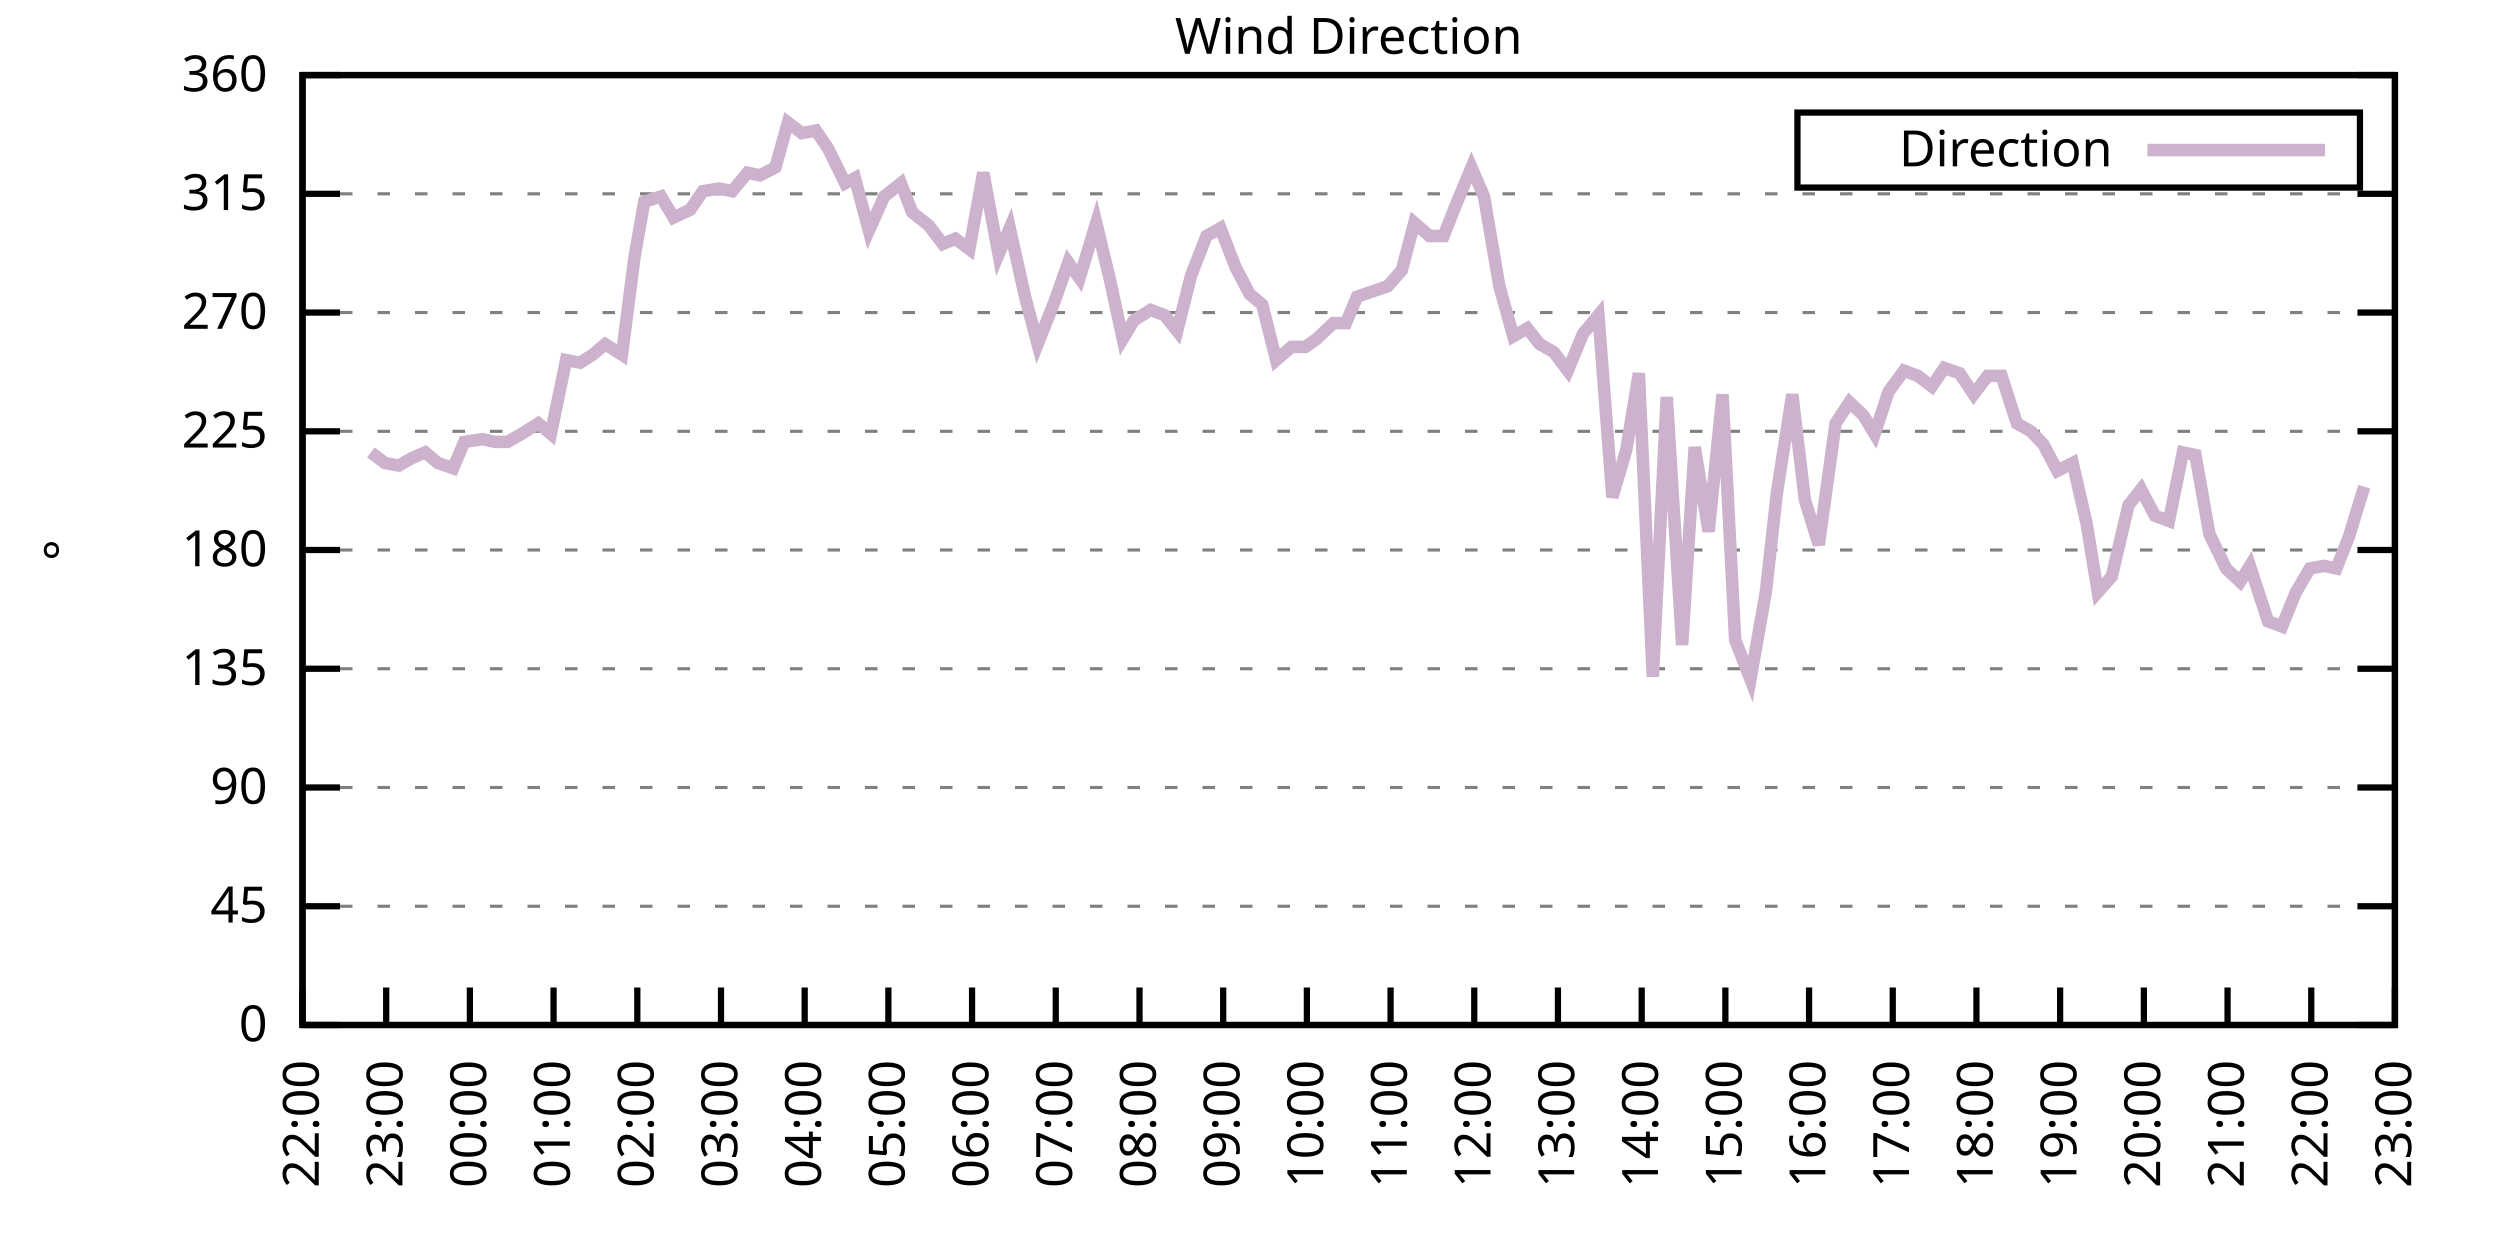
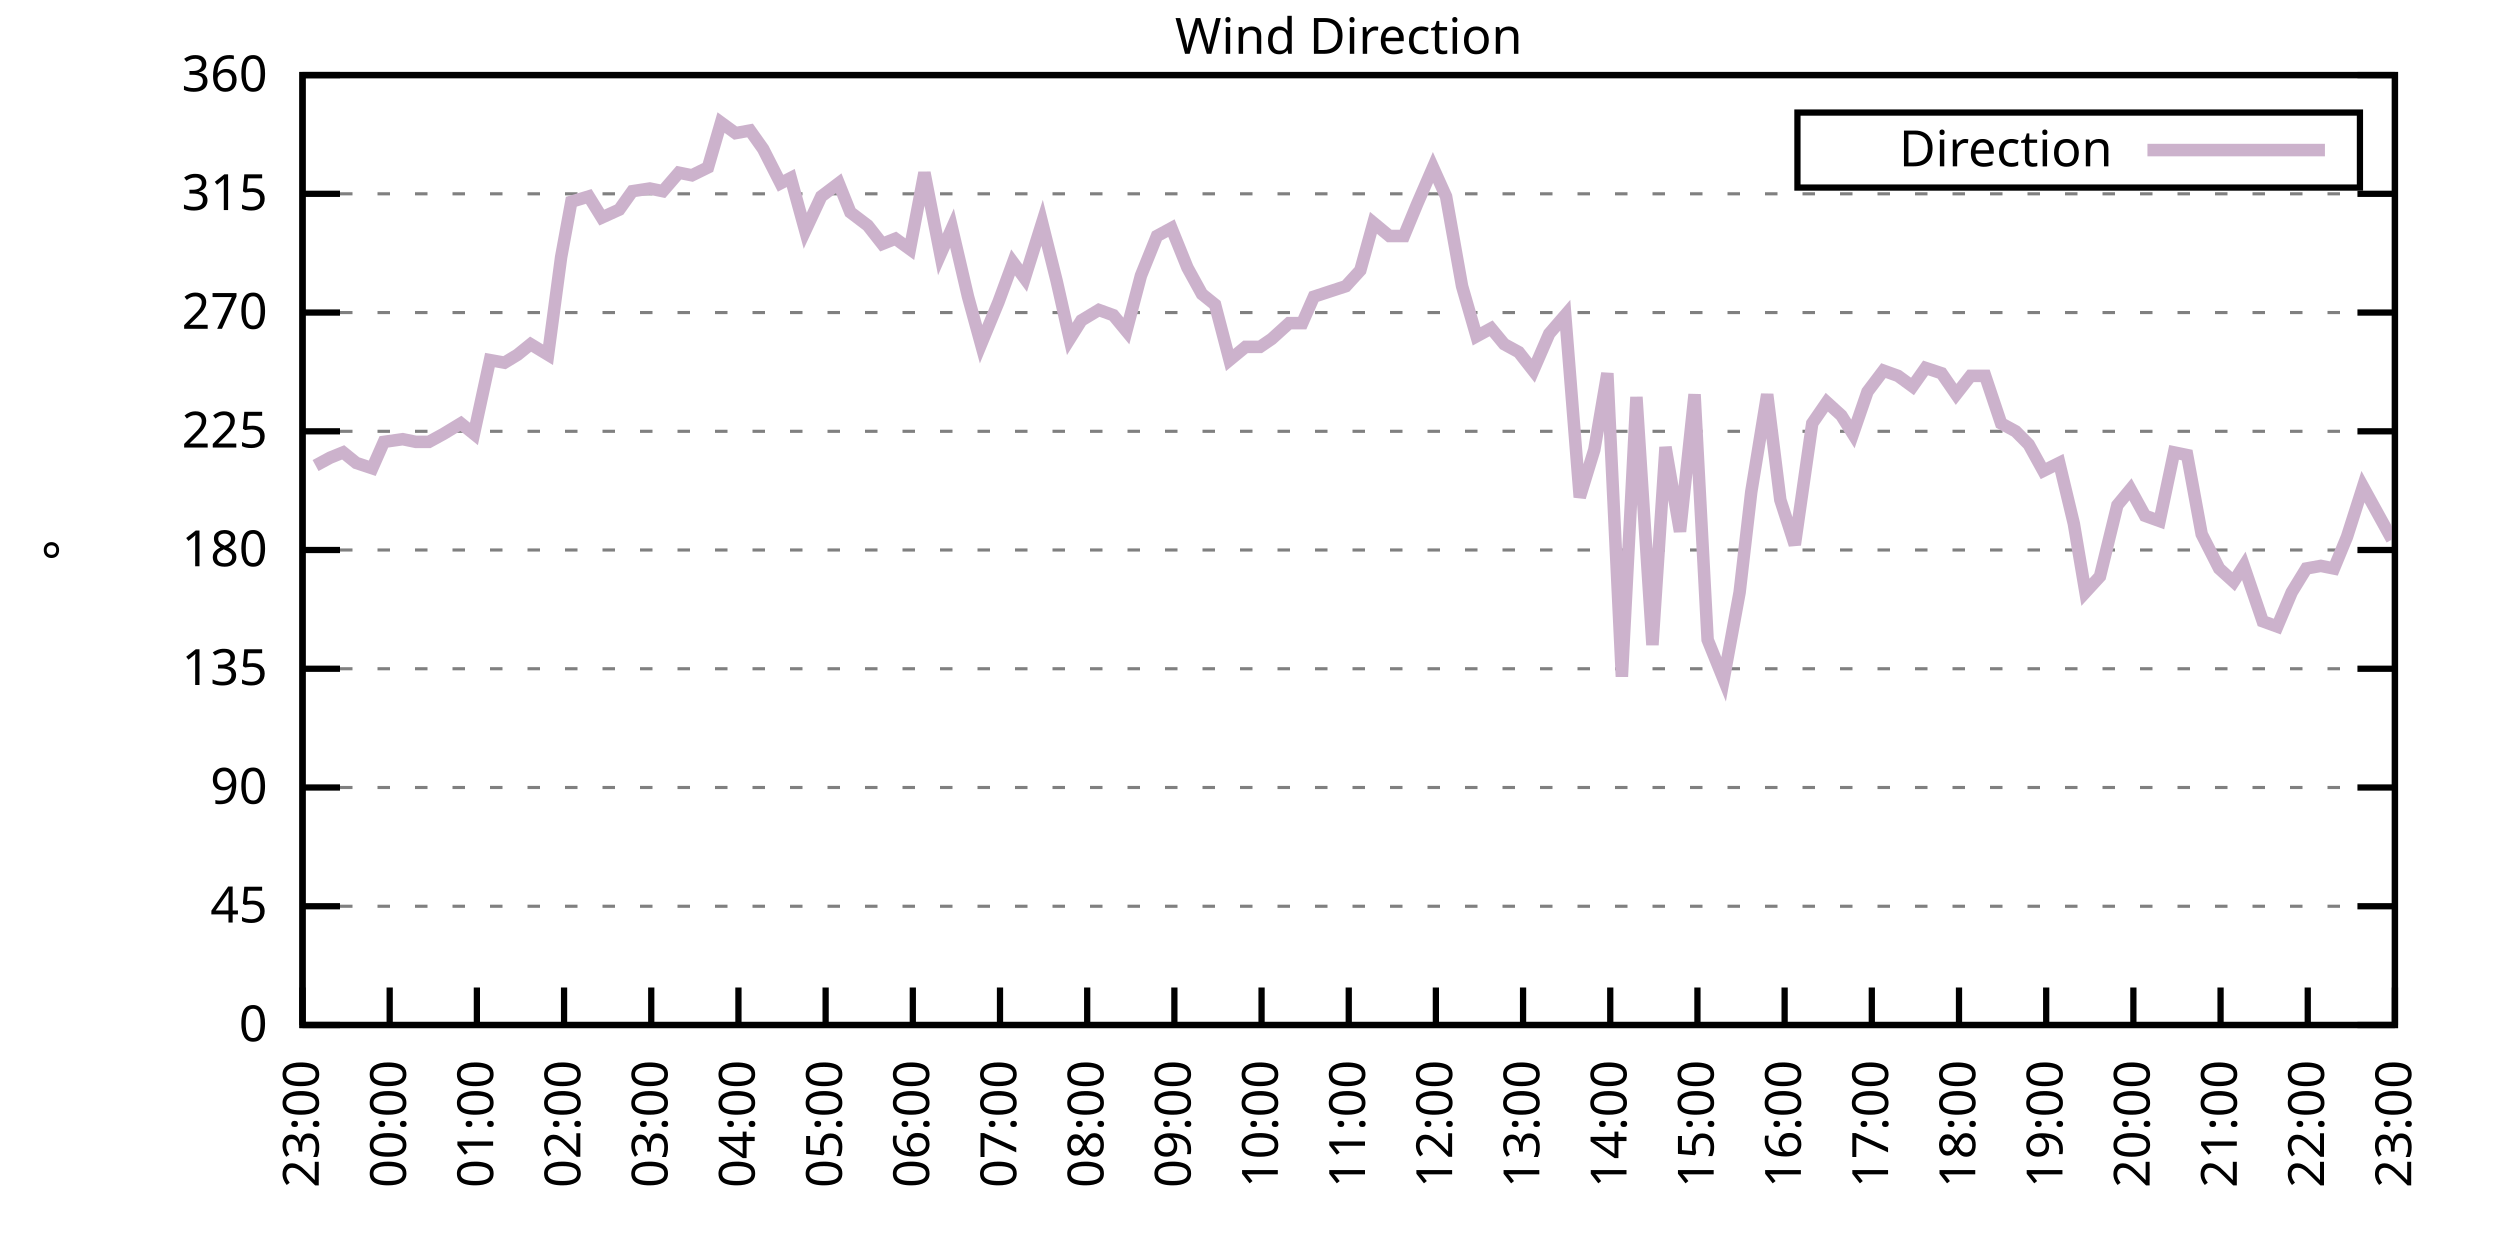
<svg xmlns="http://www.w3.org/2000/svg" xmlns:xlink="http://www.w3.org/1999/xlink" width="400" height="200" viewBox="0 0 400 200">
  <g id="gnuplot_canvas">
    <rect x="0" y="0" width="400" height="200" fill="none" />
    <defs>
      <circle id="gpDot" r="0.5" stroke-width="0.5" stroke="currentColor" />
      <path id="gpPt0" stroke-width="0.333" stroke="currentColor" d="M-1,0 h2 M0,-1 v2" />
      <path id="gpPt1" stroke-width="0.333" stroke="currentColor" d="M-1,-1 L1,1 M1,-1 L-1,1" />
      <path id="gpPt2" stroke-width="0.333" stroke="currentColor" d="M-1,0 L1,0 M0,-1 L0,1 M-1,-1 L1,1 M-1,1 L1,-1" />
      <rect id="gpPt3" stroke-width="0.333" stroke="currentColor" x="-1" y="-1" width="2" height="2" />
      <rect id="gpPt4" stroke-width="0.333" stroke="currentColor" fill="currentColor" x="-1" y="-1" width="2" height="2" />
      <circle id="gpPt5" stroke-width="0.333" stroke="currentColor" cx="0" cy="0" r="1" />
      <use xlink:href="#gpPt5" id="gpPt6" fill="currentColor" stroke="none" />
      <path id="gpPt7" stroke-width="0.333" stroke="currentColor" d="M0,-1.33 L-1.33,0.67 L1.33,0.67 z" />
      <use xlink:href="#gpPt7" id="gpPt8" fill="currentColor" stroke="none" />
      <use xlink:href="#gpPt7" id="gpPt9" stroke="currentColor" transform="rotate(180)" />
      <use xlink:href="#gpPt9" id="gpPt10" fill="currentColor" stroke="none" />
      <use xlink:href="#gpPt3" id="gpPt11" stroke="currentColor" transform="rotate(45)" />
      <use xlink:href="#gpPt11" id="gpPt12" fill="currentColor" stroke="none" />
      <path id="gpPt13" stroke-width="0.333" stroke="currentColor" d="M0,1.330 L1.265,0.411 L0.782,-1.067 L-0.782,-1.076 L-1.265,0.411 z" />
      <use xlink:href="#gpPt13" id="gpPt14" fill="currentColor" stroke="none" />
      <filter id="textbox" filterUnits="objectBoundingBox" x="0" y="0" height="1" width="1">
        <feFlood flood-color="white" flood-opacity="1" result="bgnd" />
        <feComposite in="SourceGraphic" in2="bgnd" operator="atop" />
      </filter>
      <filter id="greybox" filterUnits="objectBoundingBox" x="0" y="0" height="1" width="1">
        <feFlood flood-color="lightgrey" flood-opacity="1" result="grey" />
        <feComposite in="SourceGraphic" in2="grey" operator="atop" />
      </filter>
    </defs>
    <g fill="none" color="white" stroke="currentColor" stroke-width="1.00" stroke-linecap="butt" stroke-linejoin="miter">
</g>
    <g fill="none" color="black" stroke="currentColor" stroke-width="1.00" stroke-linecap="butt" stroke-linejoin="miter">
      <g stroke="none" shape-rendering="crispEdges">
        <polygon fill="rgb(255, 255, 255)" points="48.40,164.00 383.18,164.00 383.18,12.02 48.40,12.02 " />
      </g>
    </g>
    <g fill="none" color="black" stroke="currentColor" stroke-width="1.00" stroke-linecap="butt" stroke-linejoin="miter">
</g>
    <g fill="none" color="black" stroke="black" stroke-width="0.50" stroke-linecap="butt" stroke-linejoin="miter">
</g>
    <g fill="none" color="gray" stroke="currentColor" stroke-width="0.50" stroke-linecap="butt" stroke-linejoin="miter">
      <path stroke="gray" stroke-dasharray="2,4" class="gridline" d="M48.40,164.00 L383.19,164.00  " />
    </g>
    <g fill="none" color="gray" stroke="gray" stroke-width="1.00" stroke-linecap="butt" stroke-linejoin="miter">
</g>
    <g fill="none" color="black" stroke="currentColor" stroke-width="1.00" stroke-linecap="butt" stroke-linejoin="miter">
      <path stroke="black" d="M48.40,164.00 L54.40,164.00 M383.19,164.00 L377.19,164.00  " />
      <g transform="translate(42.80,166.60)" stroke="none" fill="black" font-family="Sans" font-size="8.00" text-anchor="end">
        <text>
          <tspan font-family="Sans"> 0</tspan>
        </text>
      </g>
    </g>
    <g fill="none" color="black" stroke="currentColor" stroke-width="1.00" stroke-linecap="butt" stroke-linejoin="miter">
</g>
    <g fill="none" color="black" stroke="black" stroke-width="0.50" stroke-linecap="butt" stroke-linejoin="miter">
</g>
    <g fill="none" color="gray" stroke="currentColor" stroke-width="0.50" stroke-linecap="butt" stroke-linejoin="miter">
      <path stroke="gray" stroke-dasharray="2,4" class="gridline" d="M48.40,145.00 L383.19,145.00  " />
    </g>
    <g fill="none" color="gray" stroke="gray" stroke-width="1.00" stroke-linecap="butt" stroke-linejoin="miter">
</g>
    <g fill="none" color="black" stroke="currentColor" stroke-width="1.00" stroke-linecap="butt" stroke-linejoin="miter">
      <path stroke="black" d="M48.40,145.00 L54.40,145.00 M383.19,145.00 L377.19,145.00  " />
      <g transform="translate(42.80,147.60)" stroke="none" fill="black" font-family="Sans" font-size="8.00" text-anchor="end">
        <text>
          <tspan font-family="Sans"> 45</tspan>
        </text>
      </g>
    </g>
    <g fill="none" color="black" stroke="currentColor" stroke-width="1.00" stroke-linecap="butt" stroke-linejoin="miter">
</g>
    <g fill="none" color="black" stroke="black" stroke-width="0.50" stroke-linecap="butt" stroke-linejoin="miter">
</g>
    <g fill="none" color="gray" stroke="currentColor" stroke-width="0.50" stroke-linecap="butt" stroke-linejoin="miter">
      <path stroke="gray" stroke-dasharray="2,4" class="gridline" d="M48.40,126.00 L383.19,126.00  " />
    </g>
    <g fill="none" color="gray" stroke="gray" stroke-width="1.00" stroke-linecap="butt" stroke-linejoin="miter">
</g>
    <g fill="none" color="black" stroke="currentColor" stroke-width="1.00" stroke-linecap="butt" stroke-linejoin="miter">
      <path stroke="black" d="M48.40,126.00 L54.40,126.00 M383.19,126.00 L377.19,126.00  " />
      <g transform="translate(42.80,128.60)" stroke="none" fill="black" font-family="Sans" font-size="8.00" text-anchor="end">
        <text>
          <tspan font-family="Sans"> 90</tspan>
        </text>
      </g>
    </g>
    <g fill="none" color="black" stroke="currentColor" stroke-width="1.00" stroke-linecap="butt" stroke-linejoin="miter">
</g>
    <g fill="none" color="black" stroke="black" stroke-width="0.50" stroke-linecap="butt" stroke-linejoin="miter">
</g>
    <g fill="none" color="gray" stroke="currentColor" stroke-width="0.50" stroke-linecap="butt" stroke-linejoin="miter">
      <path stroke="gray" stroke-dasharray="2,4" class="gridline" d="M48.40,107.00 L383.19,107.00  " />
    </g>
    <g fill="none" color="gray" stroke="gray" stroke-width="1.00" stroke-linecap="butt" stroke-linejoin="miter">
</g>
    <g fill="none" color="black" stroke="currentColor" stroke-width="1.00" stroke-linecap="butt" stroke-linejoin="miter">
      <path stroke="black" d="M48.40,107.00 L54.40,107.00 M383.19,107.00 L377.19,107.00  " />
      <g transform="translate(42.80,109.60)" stroke="none" fill="black" font-family="Sans" font-size="8.00" text-anchor="end">
        <text>
          <tspan font-family="Sans"> 135</tspan>
        </text>
      </g>
    </g>
    <g fill="none" color="black" stroke="currentColor" stroke-width="1.00" stroke-linecap="butt" stroke-linejoin="miter">
</g>
    <g fill="none" color="black" stroke="black" stroke-width="0.50" stroke-linecap="butt" stroke-linejoin="miter">
</g>
    <g fill="none" color="gray" stroke="currentColor" stroke-width="0.50" stroke-linecap="butt" stroke-linejoin="miter">
      <path stroke="gray" stroke-dasharray="2,4" class="gridline" d="M48.40,88.00 L383.19,88.00  " />
    </g>
    <g fill="none" color="gray" stroke="gray" stroke-width="1.00" stroke-linecap="butt" stroke-linejoin="miter">
</g>
    <g fill="none" color="black" stroke="currentColor" stroke-width="1.00" stroke-linecap="butt" stroke-linejoin="miter">
      <path stroke="black" d="M48.40,88.00 L54.40,88.00 M383.19,88.00 L377.19,88.00  " />
      <g transform="translate(42.80,90.60)" stroke="none" fill="black" font-family="Sans" font-size="8.00" text-anchor="end">
        <text>
          <tspan font-family="Sans"> 180</tspan>
        </text>
      </g>
    </g>
    <g fill="none" color="black" stroke="currentColor" stroke-width="1.00" stroke-linecap="butt" stroke-linejoin="miter">
</g>
    <g fill="none" color="black" stroke="black" stroke-width="0.50" stroke-linecap="butt" stroke-linejoin="miter">
</g>
    <g fill="none" color="gray" stroke="currentColor" stroke-width="0.50" stroke-linecap="butt" stroke-linejoin="miter">
      <path stroke="gray" stroke-dasharray="2,4" class="gridline" d="M48.40,69.01 L383.19,69.01  " />
    </g>
    <g fill="none" color="gray" stroke="gray" stroke-width="1.00" stroke-linecap="butt" stroke-linejoin="miter">
</g>
    <g fill="none" color="black" stroke="currentColor" stroke-width="1.00" stroke-linecap="butt" stroke-linejoin="miter">
      <path stroke="black" d="M48.40,69.01 L54.40,69.01 M383.19,69.01 L377.19,69.01  " />
      <g transform="translate(42.80,71.61)" stroke="none" fill="black" font-family="Sans" font-size="8.00" text-anchor="end">
        <text>
          <tspan font-family="Sans"> 225</tspan>
        </text>
      </g>
    </g>
    <g fill="none" color="black" stroke="currentColor" stroke-width="1.00" stroke-linecap="butt" stroke-linejoin="miter">
</g>
    <g fill="none" color="black" stroke="black" stroke-width="0.50" stroke-linecap="butt" stroke-linejoin="miter">
</g>
    <g fill="none" color="gray" stroke="currentColor" stroke-width="0.50" stroke-linecap="butt" stroke-linejoin="miter">
      <path stroke="gray" stroke-dasharray="2,4" class="gridline" d="M48.40,50.01 L383.19,50.01  " />
    </g>
    <g fill="none" color="gray" stroke="gray" stroke-width="1.00" stroke-linecap="butt" stroke-linejoin="miter">
</g>
    <g fill="none" color="black" stroke="currentColor" stroke-width="1.00" stroke-linecap="butt" stroke-linejoin="miter">
      <path stroke="black" d="M48.40,50.01 L54.40,50.01 M383.19,50.01 L377.19,50.01  " />
      <g transform="translate(42.80,52.61)" stroke="none" fill="black" font-family="Sans" font-size="8.00" text-anchor="end">
        <text>
          <tspan font-family="Sans"> 270</tspan>
        </text>
      </g>
    </g>
    <g fill="none" color="black" stroke="currentColor" stroke-width="1.00" stroke-linecap="butt" stroke-linejoin="miter">
</g>
    <g fill="none" color="black" stroke="black" stroke-width="0.50" stroke-linecap="butt" stroke-linejoin="miter">
</g>
    <g fill="none" color="gray" stroke="currentColor" stroke-width="0.50" stroke-linecap="butt" stroke-linejoin="miter">
      <path stroke="gray" stroke-dasharray="2,4" class="gridline" d="M48.40,31.01 L383.19,31.01  " />
    </g>
    <g fill="none" color="gray" stroke="gray" stroke-width="1.00" stroke-linecap="butt" stroke-linejoin="miter">
</g>
    <g fill="none" color="black" stroke="currentColor" stroke-width="1.00" stroke-linecap="butt" stroke-linejoin="miter">
      <path stroke="black" d="M48.40,31.01 L54.40,31.01 M383.19,31.01 L377.19,31.01  " />
      <g transform="translate(42.80,33.61)" stroke="none" fill="black" font-family="Sans" font-size="8.00" text-anchor="end">
        <text>
          <tspan font-family="Sans"> 315</tspan>
        </text>
      </g>
    </g>
    <g fill="none" color="black" stroke="currentColor" stroke-width="1.00" stroke-linecap="butt" stroke-linejoin="miter">
</g>
    <g fill="none" color="black" stroke="black" stroke-width="0.50" stroke-linecap="butt" stroke-linejoin="miter">
</g>
    <g fill="none" color="gray" stroke="currentColor" stroke-width="0.50" stroke-linecap="butt" stroke-linejoin="miter">
      <path stroke="gray" stroke-dasharray="2,4" class="gridline" d="M48.40,12.01 L383.19,12.01  " />
    </g>
    <g fill="none" color="gray" stroke="gray" stroke-width="1.00" stroke-linecap="butt" stroke-linejoin="miter">
</g>
    <g fill="none" color="black" stroke="currentColor" stroke-width="1.00" stroke-linecap="butt" stroke-linejoin="miter">
      <path stroke="black" d="M48.40,12.01 L54.40,12.01 M383.19,12.01 L377.19,12.01  " />
      <g transform="translate(42.80,14.61)" stroke="none" fill="black" font-family="Sans" font-size="8.00" text-anchor="end">
        <text>
          <tspan font-family="Sans"> 360</tspan>
        </text>
      </g>
    </g>
    <g fill="none" color="black" stroke="currentColor" stroke-width="1.00" stroke-linecap="butt" stroke-linejoin="miter">
      <path stroke="black" d="M48.40,164.00 L48.40,158.00  " />
      <g transform="translate(51.00,169.60) rotate(270.00)" stroke="none" fill="black" font-family="Sans" font-size="8.00" text-anchor="end">
        <text>
-           <tspan font-family="Sans">22:00</tspan>
-         </text>
-       </g>
-     </g>
-     <g fill="none" color="black" stroke="currentColor" stroke-width="1.00" stroke-linecap="butt" stroke-linejoin="miter">
-       <path stroke="black" d="M61.79,164.00 L61.79,158.00  " />
-       <g transform="translate(64.39,169.60) rotate(270.00)" stroke="none" fill="black" font-family="Sans" font-size="8.00" text-anchor="end">
-         <text>
          <tspan font-family="Sans">23:00</tspan>
        </text>
      </g>
    </g>
    <g fill="none" color="black" stroke="currentColor" stroke-width="1.00" stroke-linecap="butt" stroke-linejoin="miter">
-       <path stroke="black" d="M75.18,164.00 L75.18,158.00  " />
-       <g transform="translate(77.78,169.60) rotate(270.00)" stroke="none" fill="black" font-family="Sans" font-size="8.00" text-anchor="end">
+       <path stroke="black" d="M62.35,164.00 L62.35,158.00  " />
+       <g transform="translate(64.95,169.60) rotate(270.00)" stroke="none" fill="black" font-family="Sans" font-size="8.00" text-anchor="end">
        <text>
          <tspan font-family="Sans">00:00</tspan>
        </text>
      </g>
    </g>
    <g fill="none" color="black" stroke="currentColor" stroke-width="1.00" stroke-linecap="butt" stroke-linejoin="miter">
-       <path stroke="black" d="M88.57,164.00 L88.57,158.00  " />
-       <g transform="translate(91.17,169.60) rotate(270.00)" stroke="none" fill="black" font-family="Sans" font-size="8.00" text-anchor="end">
+       <path stroke="black" d="M76.30,164.00 L76.30,158.00  " />
+       <g transform="translate(78.90,169.60) rotate(270.00)" stroke="none" fill="black" font-family="Sans" font-size="8.00" text-anchor="end">
        <text>
          <tspan font-family="Sans">01:00</tspan>
        </text>
      </g>
    </g>
    <g fill="none" color="black" stroke="currentColor" stroke-width="1.00" stroke-linecap="butt" stroke-linejoin="miter">
-       <path stroke="black" d="M101.97,164.00 L101.97,158.00  " />
-       <g transform="translate(104.57,169.60) rotate(270.00)" stroke="none" fill="black" font-family="Sans" font-size="8.00" text-anchor="end">
+       <path stroke="black" d="M90.25,164.00 L90.25,158.00  " />
+       <g transform="translate(92.85,169.60) rotate(270.00)" stroke="none" fill="black" font-family="Sans" font-size="8.00" text-anchor="end">
        <text>
          <tspan font-family="Sans">02:00</tspan>
        </text>
      </g>
    </g>
    <g fill="none" color="black" stroke="currentColor" stroke-width="1.00" stroke-linecap="butt" stroke-linejoin="miter">
-       <path stroke="black" d="M115.36,164.00 L115.36,158.00  " />
-       <g transform="translate(117.96,169.60) rotate(270.00)" stroke="none" fill="black" font-family="Sans" font-size="8.00" text-anchor="end">
+       <path stroke="black" d="M104.20,164.00 L104.20,158.00  " />
+       <g transform="translate(106.80,169.60) rotate(270.00)" stroke="none" fill="black" font-family="Sans" font-size="8.00" text-anchor="end">
        <text>
          <tspan font-family="Sans">03:00</tspan>
        </text>
      </g>
    </g>
    <g fill="none" color="black" stroke="currentColor" stroke-width="1.00" stroke-linecap="butt" stroke-linejoin="miter">
-       <path stroke="black" d="M128.75,164.00 L128.75,158.00  " />
-       <g transform="translate(131.35,169.60) rotate(270.00)" stroke="none" fill="black" font-family="Sans" font-size="8.00" text-anchor="end">
+       <path stroke="black" d="M118.15,164.00 L118.15,158.00  " />
+       <g transform="translate(120.75,169.60) rotate(270.00)" stroke="none" fill="black" font-family="Sans" font-size="8.00" text-anchor="end">
        <text>
          <tspan font-family="Sans">04:00</tspan>
        </text>
      </g>
    </g>
    <g fill="none" color="black" stroke="currentColor" stroke-width="1.00" stroke-linecap="butt" stroke-linejoin="miter">
-       <path stroke="black" d="M142.14,164.00 L142.14,158.00  " />
-       <g transform="translate(144.74,169.60) rotate(270.00)" stroke="none" fill="black" font-family="Sans" font-size="8.00" text-anchor="end">
+       <path stroke="black" d="M132.10,164.00 L132.10,158.00  " />
+       <g transform="translate(134.70,169.60) rotate(270.00)" stroke="none" fill="black" font-family="Sans" font-size="8.00" text-anchor="end">
        <text>
          <tspan font-family="Sans">05:00</tspan>
        </text>
      </g>
    </g>
    <g fill="none" color="black" stroke="currentColor" stroke-width="1.00" stroke-linecap="butt" stroke-linejoin="miter">
-       <path stroke="black" d="M155.53,164.00 L155.53,158.00  " />
-       <g transform="translate(158.13,169.60) rotate(270.00)" stroke="none" fill="black" font-family="Sans" font-size="8.00" text-anchor="end">
+       <path stroke="black" d="M146.05,164.00 L146.05,158.00  " />
+       <g transform="translate(148.65,169.60) rotate(270.00)" stroke="none" fill="black" font-family="Sans" font-size="8.00" text-anchor="end">
        <text>
          <tspan font-family="Sans">06:00</tspan>
        </text>
      </g>
    </g>
    <g fill="none" color="black" stroke="currentColor" stroke-width="1.00" stroke-linecap="butt" stroke-linejoin="miter">
-       <path stroke="black" d="M168.92,164.00 L168.92,158.00  " />
-       <g transform="translate(171.52,169.60) rotate(270.00)" stroke="none" fill="black" font-family="Sans" font-size="8.00" text-anchor="end">
+       <path stroke="black" d="M160.00,164.00 L160.00,158.00  " />
+       <g transform="translate(162.60,169.60) rotate(270.00)" stroke="none" fill="black" font-family="Sans" font-size="8.00" text-anchor="end">
        <text>
          <tspan font-family="Sans">07:00</tspan>
        </text>
      </g>
    </g>
    <g fill="none" color="black" stroke="currentColor" stroke-width="1.00" stroke-linecap="butt" stroke-linejoin="miter">
-       <path stroke="black" d="M182.32,164.00 L182.32,158.00  " />
-       <g transform="translate(184.92,169.60) rotate(270.00)" stroke="none" fill="black" font-family="Sans" font-size="8.00" text-anchor="end">
+       <path stroke="black" d="M173.95,164.00 L173.95,158.00  " />
+       <g transform="translate(176.55,169.60) rotate(270.00)" stroke="none" fill="black" font-family="Sans" font-size="8.00" text-anchor="end">
        <text>
          <tspan font-family="Sans">08:00</tspan>
        </text>
      </g>
    </g>
    <g fill="none" color="black" stroke="currentColor" stroke-width="1.00" stroke-linecap="butt" stroke-linejoin="miter">
-       <path stroke="black" d="M195.71,164.00 L195.71,158.00  " />
-       <g transform="translate(198.31,169.60) rotate(270.00)" stroke="none" fill="black" font-family="Sans" font-size="8.00" text-anchor="end">
+       <path stroke="black" d="M187.90,164.00 L187.90,158.00  " />
+       <g transform="translate(190.50,169.60) rotate(270.00)" stroke="none" fill="black" font-family="Sans" font-size="8.00" text-anchor="end">
        <text>
          <tspan font-family="Sans">09:00</tspan>
        </text>
      </g>
    </g>
    <g fill="none" color="black" stroke="currentColor" stroke-width="1.00" stroke-linecap="butt" stroke-linejoin="miter">
-       <path stroke="black" d="M209.10,164.00 L209.10,158.00  " />
-       <g transform="translate(211.70,169.60) rotate(270.00)" stroke="none" fill="black" font-family="Sans" font-size="8.00" text-anchor="end">
+       <path stroke="black" d="M201.85,164.00 L201.85,158.00  " />
+       <g transform="translate(204.45,169.60) rotate(270.00)" stroke="none" fill="black" font-family="Sans" font-size="8.00" text-anchor="end">
        <text>
          <tspan font-family="Sans">10:00</tspan>
        </text>
      </g>
    </g>
    <g fill="none" color="black" stroke="currentColor" stroke-width="1.00" stroke-linecap="butt" stroke-linejoin="miter">
-       <path stroke="black" d="M222.49,164.00 L222.49,158.00  " />
-       <g transform="translate(225.09,169.60) rotate(270.00)" stroke="none" fill="black" font-family="Sans" font-size="8.00" text-anchor="end">
+       <path stroke="black" d="M215.80,164.00 L215.80,158.00  " />
+       <g transform="translate(218.40,169.60) rotate(270.00)" stroke="none" fill="black" font-family="Sans" font-size="8.00" text-anchor="end">
        <text>
          <tspan font-family="Sans">11:00</tspan>
        </text>
      </g>
    </g>
    <g fill="none" color="black" stroke="currentColor" stroke-width="1.00" stroke-linecap="butt" stroke-linejoin="miter">
-       <path stroke="black" d="M235.88,164.00 L235.88,158.00  " />
-       <g transform="translate(238.48,169.60) rotate(270.00)" stroke="none" fill="black" font-family="Sans" font-size="8.00" text-anchor="end">
+       <path stroke="black" d="M229.74,164.00 L229.74,158.00  " />
+       <g transform="translate(232.34,169.60) rotate(270.00)" stroke="none" fill="black" font-family="Sans" font-size="8.00" text-anchor="end">
        <text>
          <tspan font-family="Sans">12:00</tspan>
        </text>
      </g>
    </g>
    <g fill="none" color="black" stroke="currentColor" stroke-width="1.00" stroke-linecap="butt" stroke-linejoin="miter">
-       <path stroke="black" d="M249.27,164.00 L249.27,158.00  " />
-       <g transform="translate(251.87,169.60) rotate(270.00)" stroke="none" fill="black" font-family="Sans" font-size="8.00" text-anchor="end">
+       <path stroke="black" d="M243.69,164.00 L243.69,158.00  " />
+       <g transform="translate(246.29,169.60) rotate(270.00)" stroke="none" fill="black" font-family="Sans" font-size="8.00" text-anchor="end">
        <text>
          <tspan font-family="Sans">13:00</tspan>
        </text>
      </g>
    </g>
    <g fill="none" color="black" stroke="currentColor" stroke-width="1.00" stroke-linecap="butt" stroke-linejoin="miter">
-       <path stroke="black" d="M262.67,164.00 L262.67,158.00  " />
-       <g transform="translate(265.27,169.60) rotate(270.00)" stroke="none" fill="black" font-family="Sans" font-size="8.00" text-anchor="end">
+       <path stroke="black" d="M257.64,164.00 L257.64,158.00  " />
+       <g transform="translate(260.24,169.60) rotate(270.00)" stroke="none" fill="black" font-family="Sans" font-size="8.00" text-anchor="end">
        <text>
          <tspan font-family="Sans">14:00</tspan>
        </text>
      </g>
    </g>
    <g fill="none" color="black" stroke="currentColor" stroke-width="1.00" stroke-linecap="butt" stroke-linejoin="miter">
-       <path stroke="black" d="M276.06,164.00 L276.06,158.00  " />
-       <g transform="translate(278.66,169.60) rotate(270.00)" stroke="none" fill="black" font-family="Sans" font-size="8.00" text-anchor="end">
+       <path stroke="black" d="M271.59,164.00 L271.59,158.00  " />
+       <g transform="translate(274.19,169.60) rotate(270.00)" stroke="none" fill="black" font-family="Sans" font-size="8.00" text-anchor="end">
        <text>
          <tspan font-family="Sans">15:00</tspan>
        </text>
      </g>
    </g>
    <g fill="none" color="black" stroke="currentColor" stroke-width="1.00" stroke-linecap="butt" stroke-linejoin="miter">
-       <path stroke="black" d="M289.45,164.00 L289.45,158.00  " />
-       <g transform="translate(292.05,169.60) rotate(270.00)" stroke="none" fill="black" font-family="Sans" font-size="8.00" text-anchor="end">
+       <path stroke="black" d="M285.54,164.00 L285.54,158.00  " />
+       <g transform="translate(288.14,169.60) rotate(270.00)" stroke="none" fill="black" font-family="Sans" font-size="8.00" text-anchor="end">
        <text>
          <tspan font-family="Sans">16:00</tspan>
        </text>
      </g>
    </g>
    <g fill="none" color="black" stroke="currentColor" stroke-width="1.00" stroke-linecap="butt" stroke-linejoin="miter">
-       <path stroke="black" d="M302.84,164.00 L302.84,158.00  " />
-       <g transform="translate(305.44,169.60) rotate(270.00)" stroke="none" fill="black" font-family="Sans" font-size="8.00" text-anchor="end">
+       <path stroke="black" d="M299.49,164.00 L299.49,158.00  " />
+       <g transform="translate(302.09,169.60) rotate(270.00)" stroke="none" fill="black" font-family="Sans" font-size="8.00" text-anchor="end">
        <text>
          <tspan font-family="Sans">17:00</tspan>
        </text>
      </g>
    </g>
    <g fill="none" color="black" stroke="currentColor" stroke-width="1.00" stroke-linecap="butt" stroke-linejoin="miter">
-       <path stroke="black" d="M316.23,164.00 L316.23,158.00  " />
-       <g transform="translate(318.83,169.60) rotate(270.00)" stroke="none" fill="black" font-family="Sans" font-size="8.00" text-anchor="end">
+       <path stroke="black" d="M313.44,164.00 L313.44,158.00  " />
+       <g transform="translate(316.04,169.60) rotate(270.00)" stroke="none" fill="black" font-family="Sans" font-size="8.00" text-anchor="end">
        <text>
          <tspan font-family="Sans">18:00</tspan>
        </text>
      </g>
    </g>
    <g fill="none" color="black" stroke="currentColor" stroke-width="1.00" stroke-linecap="butt" stroke-linejoin="miter">
-       <path stroke="black" d="M329.62,164.00 L329.62,158.00  " />
-       <g transform="translate(332.22,169.60) rotate(270.00)" stroke="none" fill="black" font-family="Sans" font-size="8.00" text-anchor="end">
+       <path stroke="black" d="M327.39,164.00 L327.39,158.00  " />
+       <g transform="translate(329.99,169.60) rotate(270.00)" stroke="none" fill="black" font-family="Sans" font-size="8.00" text-anchor="end">
        <text>
          <tspan font-family="Sans">19:00</tspan>
        </text>
      </g>
    </g>
    <g fill="none" color="black" stroke="currentColor" stroke-width="1.00" stroke-linecap="butt" stroke-linejoin="miter">
-       <path stroke="black" d="M343.02,164.00 L343.02,158.00  " />
-       <g transform="translate(345.62,169.60) rotate(270.00)" stroke="none" fill="black" font-family="Sans" font-size="8.00" text-anchor="end">
+       <path stroke="black" d="M341.34,164.00 L341.34,158.00  " />
+       <g transform="translate(343.94,169.60) rotate(270.00)" stroke="none" fill="black" font-family="Sans" font-size="8.00" text-anchor="end">
        <text>
          <tspan font-family="Sans">20:00</tspan>
        </text>
      </g>
    </g>
    <g fill="none" color="black" stroke="currentColor" stroke-width="1.00" stroke-linecap="butt" stroke-linejoin="miter">
-       <path stroke="black" d="M356.41,164.00 L356.41,158.00  " />
-       <g transform="translate(359.01,169.60) rotate(270.00)" stroke="none" fill="black" font-family="Sans" font-size="8.00" text-anchor="end">
+       <path stroke="black" d="M355.29,164.00 L355.29,158.00  " />
+       <g transform="translate(357.89,169.60) rotate(270.00)" stroke="none" fill="black" font-family="Sans" font-size="8.00" text-anchor="end">
        <text>
          <tspan font-family="Sans">21:00</tspan>
        </text>
      </g>
    </g>
    <g fill="none" color="black" stroke="currentColor" stroke-width="1.00" stroke-linecap="butt" stroke-linejoin="miter">
-       <path stroke="black" d="M369.80,164.00 L369.80,158.00  " />
-       <g transform="translate(372.40,169.60) rotate(270.00)" stroke="none" fill="black" font-family="Sans" font-size="8.00" text-anchor="end">
+       <path stroke="black" d="M369.24,164.00 L369.24,158.00  " />
+       <g transform="translate(371.84,169.60) rotate(270.00)" stroke="none" fill="black" font-family="Sans" font-size="8.00" text-anchor="end">
        <text>
          <tspan font-family="Sans">22:00</tspan>
        </text>
      </g>
    </g>
    <g fill="none" color="black" stroke="currentColor" stroke-width="1.00" stroke-linecap="butt" stroke-linejoin="miter">
      <path stroke="black" d="M383.19,164.00 L383.19,158.00  " />
      <g transform="translate(385.79,169.60) rotate(270.00)" stroke="none" fill="black" font-family="Sans" font-size="8.00" text-anchor="end">
        <text>
          <tspan font-family="Sans">23:00</tspan>
        </text>
      </g>
    </g>
    <g fill="none" color="black" stroke="currentColor" stroke-width="1.00" stroke-linecap="butt" stroke-linejoin="miter">
</g>
    <g fill="none" color="black" stroke="currentColor" stroke-width="1.00" stroke-linecap="butt" stroke-linejoin="miter">
      <path stroke="black" d="M48.40,12.01 L48.40,164.00 L383.19,164.00 L383.19,12.01 L48.40,12.01 Z  " />
    </g>
    <g fill="none" color="black" stroke="currentColor" stroke-width="1.00" stroke-linecap="butt" stroke-linejoin="miter">
</g>
    <g fill="none" color="black" stroke="currentColor" stroke-width="1.00" stroke-linecap="butt" stroke-linejoin="miter">
      <path stroke="black" d="M287.59,30.01 L287.59,18.01 L377.59,18.01 L377.59,30.01 L287.59,30.01 Z  " />
    </g>
    <g id="Wind_direction_plot_1">
      <g fill="none" color="white" stroke="black" stroke-width="2.00" stroke-linecap="butt" stroke-linejoin="miter">
</g>
      <g fill="none" color="black" stroke="currentColor" stroke-width="2.00" stroke-linecap="butt" stroke-linejoin="miter">
        <g transform="translate(337.99,26.61)" stroke="none" fill="black" font-family="Sans" font-size="8.00" text-anchor="end">
          <text>
            <tspan font-family="Sans">Direction</tspan>
          </text>
        </g>
      </g>
      <g fill="none" color="black" stroke="currentColor" stroke-width="2.00" stroke-linecap="butt" stroke-linejoin="miter">
-         <path stroke="rgb(204, 178, 204)" d="M343.59,24.01 L371.99,24.01 M59.34,72.38 L61.57,74.07 L63.80,74.49 L66.03,73.23 L68.04,72.38 L70.05,74.07   L72.50,74.92 L74.29,70.70 L77.19,70.27 L79.20,70.70 L81.21,70.70 L83.44,69.43 L86.12,67.74 L88.13,69.43   L90.58,57.61 L92.82,58.03 L94.82,56.76 L96.83,55.07 L99.51,56.76 L101.52,41.14 L103.08,32.28 L105.76,31.43   L107.77,34.81 L110.45,33.54 L112.46,30.59 L115.13,30.16 L117.14,30.59 L119.60,27.63 L121.61,28.05 L124.06,26.79   L126.07,19.61 L128.30,21.30 L130.54,20.88 L132.54,23.83 L135.22,29.32 L136.78,28.48 L139.02,36.92 L141.47,31.43   L144.15,29.32 L145.94,33.96 L148.61,36.08 L150.85,39.03 L152.85,38.19 L155.09,39.87 L157.32,27.63 L159.77,40.72   L161.56,36.50 L164.01,47.47 L166.02,55.07 L168.70,48.32 L170.93,41.99 L172.72,44.52 L175.40,35.65 L177.63,44.94   L179.64,54.23 L181.42,51.27 L184.10,49.59 L186.33,50.43 L188.34,52.96 L190.57,44.10 L193.03,37.76 L195.26,36.50   L197.72,42.83 L199.95,47.05 L201.96,48.74 L204.19,57.61 L206.64,55.50 L208.88,55.50 L210.66,54.23 L213.34,51.70   L215.35,51.70 L217.13,47.47 L219.59,46.63 L222.04,45.79 L224.28,43.25 L226.29,35.65 L228.74,37.76 L230.97,37.76   L232.98,32.70 L235.44,26.79 L237.44,31.43 L239.90,45.79 L242.13,53.81 L244.36,52.54 L246.37,55.07 L248.60,56.34   L250.84,59.30 L253.29,53.39 L255.75,50.43 L257.98,79.56 L260.21,71.96 L262.22,59.72 L264.45,108.27 L266.68,63.52   L269.14,103.20 L271.15,71.54 L273.38,85.05 L275.61,63.10 L277.62,102.36 L280.07,108.69 L282.53,94.76 L284.32,78.72   L286.77,63.10 L288.78,79.98 L291.01,87.16 L293.69,67.74 L295.92,64.36 L298.15,66.47 L299.94,69.43 L302.17,62.67   L304.63,59.30 L306.86,60.14 L309.09,61.83 L311.10,58.87 L313.55,59.72 L315.79,63.10 L318.02,60.14 L320.25,60.14   L322.70,67.74 L324.94,69.01 L326.95,71.12 L329.18,75.34 L331.63,74.07 L333.86,83.78 L335.65,94.76 L337.88,92.23   L340.56,80.83 L342.57,78.29 L344.80,82.52 L347.03,83.36 L349.26,72.38 L351.27,72.81 L353.51,85.47 L356.18,90.96   L358.42,93.07 L359.98,90.54 L362.88,99.40 L365.11,100.25 L367.34,94.76 L369.58,90.96 L371.81,90.54 L373.82,90.96   L375.82,85.89 L378.28,77.87  " />
+         <path stroke="rgb(204, 178, 204)" d="M343.59,24.01 L371.99,24.01 M50.49,74.49 L52.82,73.23 L54.91,72.38 L57.00,74.07 L59.56,74.92 L61.42,70.70   L64.44,70.27 L66.53,70.70 L68.63,70.70 L70.95,69.43 L73.74,67.74 L75.83,69.43 L78.39,57.61 L80.72,58.03   L82.81,56.76 L84.90,55.07 L87.69,56.76 L89.78,41.14 L91.41,32.28 L94.20,31.43 L96.29,34.81 L99.08,33.54   L101.18,30.59 L103.97,30.16 L106.06,30.59 L108.62,27.63 L110.71,28.05 L113.27,26.79 L115.36,19.61 L117.68,21.30   L120.01,20.88 L122.10,23.83 L124.89,29.32 L126.52,28.48 L128.84,36.92 L131.40,31.43 L134.19,29.32 L136.05,33.96   L138.84,36.08 L141.16,39.03 L143.26,38.19 L145.58,39.87 L147.91,27.63 L150.46,40.72 L152.32,36.50 L154.88,47.47   L156.97,55.07 L159.76,48.32 L162.09,41.99 L163.95,44.52 L166.74,35.65 L169.06,44.94 L171.16,54.23 L173.02,51.27   L175.81,49.59 L178.13,50.43 L180.22,52.96 L182.55,44.10 L185.11,37.76 L187.43,36.50 L189.99,42.83 L192.31,47.05   L194.41,48.74 L196.73,57.61 L199.29,55.50 L201.61,55.50 L203.47,54.23 L206.26,51.70 L208.36,51.70 L210.22,47.47   L212.77,46.63 L215.33,45.79 L217.65,43.25 L219.75,35.65 L222.30,37.76 L224.63,37.76 L226.72,32.70 L229.28,26.79   L231.37,31.43 L233.93,45.79 L236.25,53.81 L238.58,52.54 L240.67,55.07 L243.00,56.34 L245.32,59.30 L247.88,53.39   L250.44,50.43 L252.76,79.56 L255.09,71.96 L257.18,59.72 L259.50,108.27 L261.83,63.52 L264.39,103.20 L266.48,71.54   L268.80,85.05 L271.13,63.10 L273.22,102.36 L275.78,108.69 L278.34,94.76 L280.20,78.72 L282.75,63.10 L284.85,79.98   L287.17,87.16 L289.96,67.74 L292.29,64.36 L294.61,66.47 L296.47,69.43 L298.80,62.67 L301.35,59.30 L303.68,60.14   L306.00,61.83 L308.09,58.87 L310.65,59.72 L312.98,63.10 L315.30,60.14 L317.63,60.14 L320.18,67.74 L322.51,69.01   L324.60,71.12 L326.93,75.34 L329.48,74.07 L331.81,83.78 L333.67,94.76 L335.99,92.23 L338.78,80.83 L340.88,78.29   L343.20,82.52 L345.53,83.36 L347.85,72.38 L349.94,72.81 L352.27,85.47 L355.06,90.96 L357.38,93.07 L359.01,90.54   L362.03,99.40 L364.36,100.25 L366.68,94.76 L369.01,90.96 L371.33,90.54 L373.43,90.96 L375.52,85.89 L378.08,77.87   L380.17,81.67 L382.73,86.32  " />
      </g>
    </g>
    <g fill="none" color="black" stroke="currentColor" stroke-width="2.00" stroke-linecap="butt" stroke-linejoin="miter">
</g>
    <g fill="none" color="black" stroke="black" stroke-width="1.00" stroke-linecap="butt" stroke-linejoin="miter">
</g>
    <g fill="none" color="black" stroke="currentColor" stroke-width="1.00" stroke-linecap="butt" stroke-linejoin="miter">
      <path stroke="black" d="M48.40,12.01 L48.40,164.00 L383.19,164.00 L383.19,12.01 L48.40,12.01 Z  " />
      <g transform="translate(12.80,88.01) rotate(270.00)" stroke="none" fill="black" font-family="Sans" font-size="8.00" text-anchor="middle">
        <text>
          <tspan font-family="Sans">°</tspan>
        </text>
      </g>
    </g>
    <g fill="none" color="black" stroke="currentColor" stroke-width="1.00" stroke-linecap="butt" stroke-linejoin="miter">
</g>
    <g fill="none" color="black" stroke="currentColor" stroke-width="1.00" stroke-linecap="butt" stroke-linejoin="miter">
      <g transform="translate(215.79,8.61)" stroke="none" fill="black" font-family="Sans" font-size="8.00" text-anchor="middle">
        <text>
          <tspan font-family="Sans">Wind Direction</tspan>
        </text>
      </g>
    </g>
    <g fill="none" color="black" stroke="currentColor" stroke-width="1.00" stroke-linecap="butt" stroke-linejoin="miter">
</g>
  </g>
</svg>
